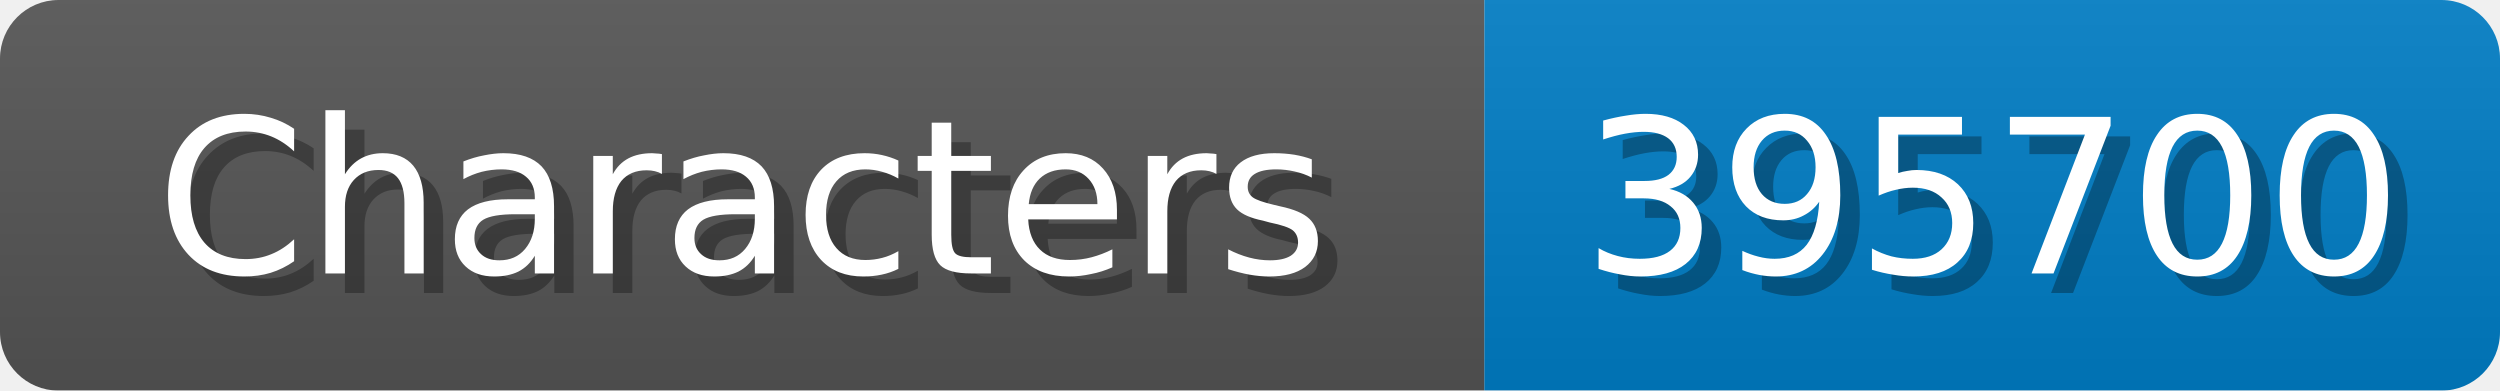
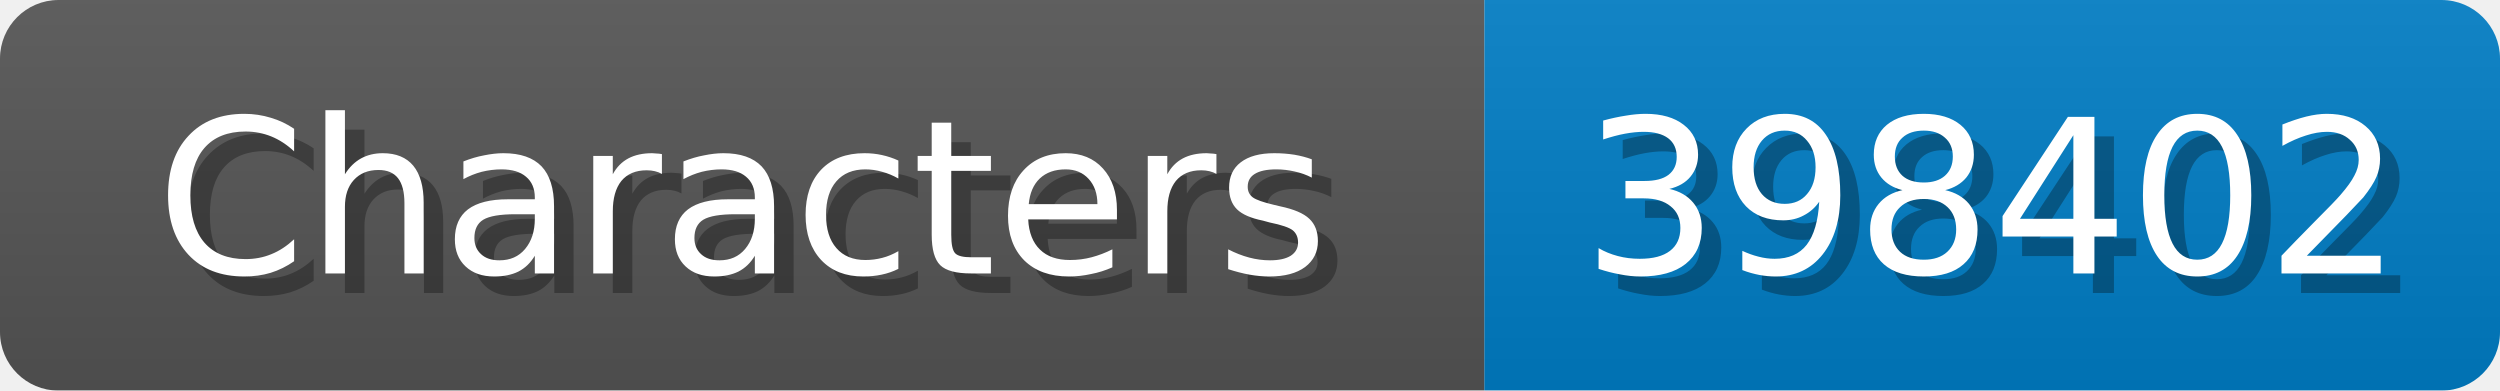
<svg xmlns="http://www.w3.org/2000/svg" width="128" height="20">
  <linearGradient id="b" x2="0" y2="100%">
    <stop offset="0" stop-color="#bbb" stop-opacity=".1" />
    <stop offset="1" stop-opacity=".1" />
  </linearGradient>
  <mask id="anybadge_1">
    <rect width="128" height="20" rx="3" fill="#fff" />
  </mask>
  <g mask="url(#anybadge_1)">
    <path fill="#555" d="M0 0h76v20H0z" />
    <path fill="#007ec6" d="M76 0h52v20H76z" />
    <path fill="url(#b)" d="M0 0h128v20H0z" />
  </g>
  <g fill="#fff" text-anchor="middle" font-family="DejaVu Sans,Verdana,Geneva,sans-serif" font-size="11">
    <text x="39.0" y="15" fill="#010101" fill-opacity=".3">Characters</text>
    <text x="38.0" y="14">Characters</text>
  </g>
  <g fill="#fff" text-anchor="middle" font-family="DejaVu Sans,Verdana,Geneva,sans-serif" font-size="11">
-     <text x="103.0" y="15" fill="#010101" fill-opacity=".3">395700</text>
-     <text x="102.0" y="14">395700</text>
+     <text x="103.0" y="15" fill="#010101" fill-opacity=".3">398402</text>
+     <text x="102.0" y="14">398402</text>
  </g>
</svg>
